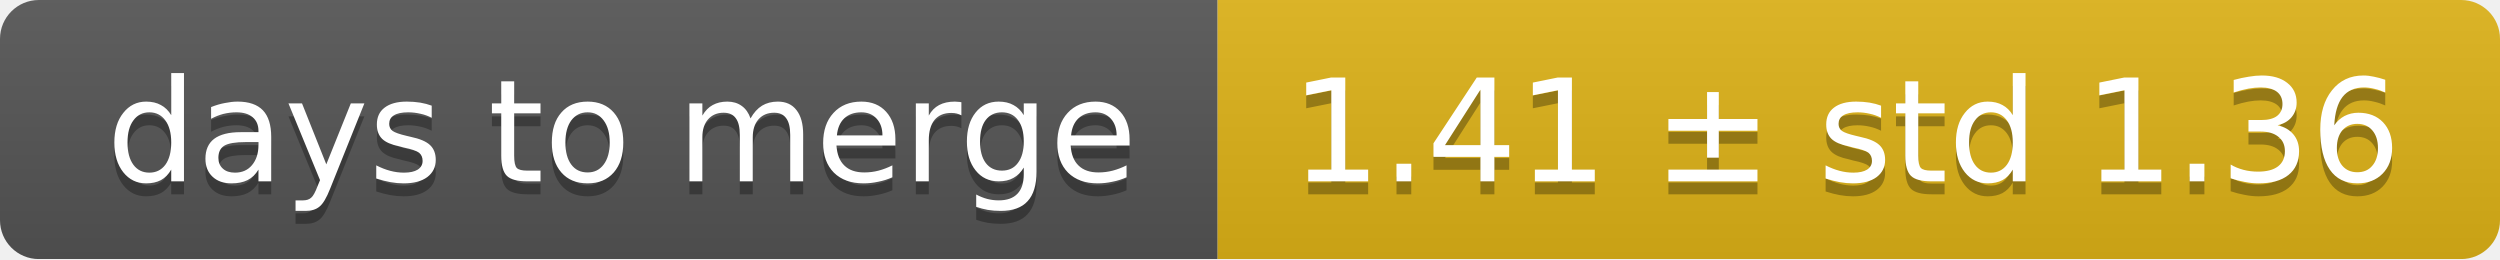
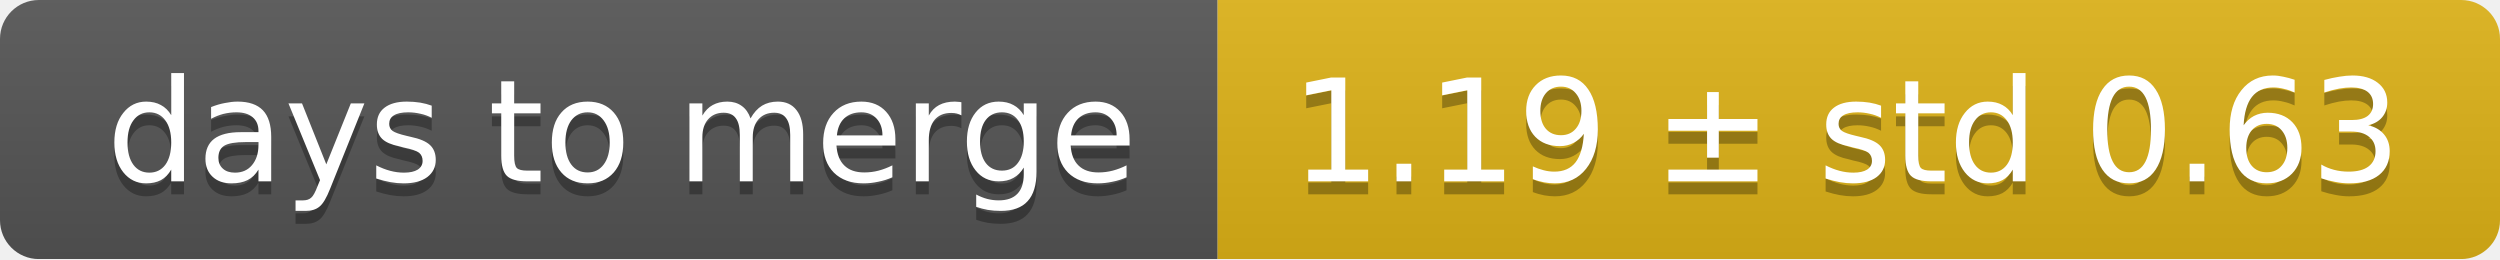
<svg xmlns="http://www.w3.org/2000/svg" width="193" height="20">
  <linearGradient id="smooth" x2="0" y2="100%">
    <stop offset="0" stop-color="#bbb" stop-opacity=".1" />
    <stop offset="1" stop-opacity=".1" />
  </linearGradient>
  <mask id="round">
    <rect width="193" height="20" rx="3" fill="#fff" />
  </mask>
  <g mask="url(#round)">
    <rect width="94" height="20" fill="#555" />
    <rect x="94" width="99" height="20" fill="#dfb317" />
    <rect width="193" height="20" fill="url(#smooth)" />
  </g>
  <g fill="#fff" text-anchor="middle" font-family="DejaVu Sans,Verdana,Geneva,sans-serif" font-size="11">
    <text x="48" y="15" fill="#010101" fill-opacity=".3">days to merge</text>
    <text x="48" y="14">days to merge</text>
-     <text x="142.5" y="15" fill="#010101" fill-opacity=".3">1.41 ± std 1.36</text>
-     <text x="142.5" y="14">1.41 ± std 1.36</text>
+     <text x="142.5" y="15" fill="#010101" fill-opacity=".3">1.19 ± std 0.63</text>
+     <text x="142.5" y="14">1.19 ± std 0.63</text>
  </g>
</svg>
